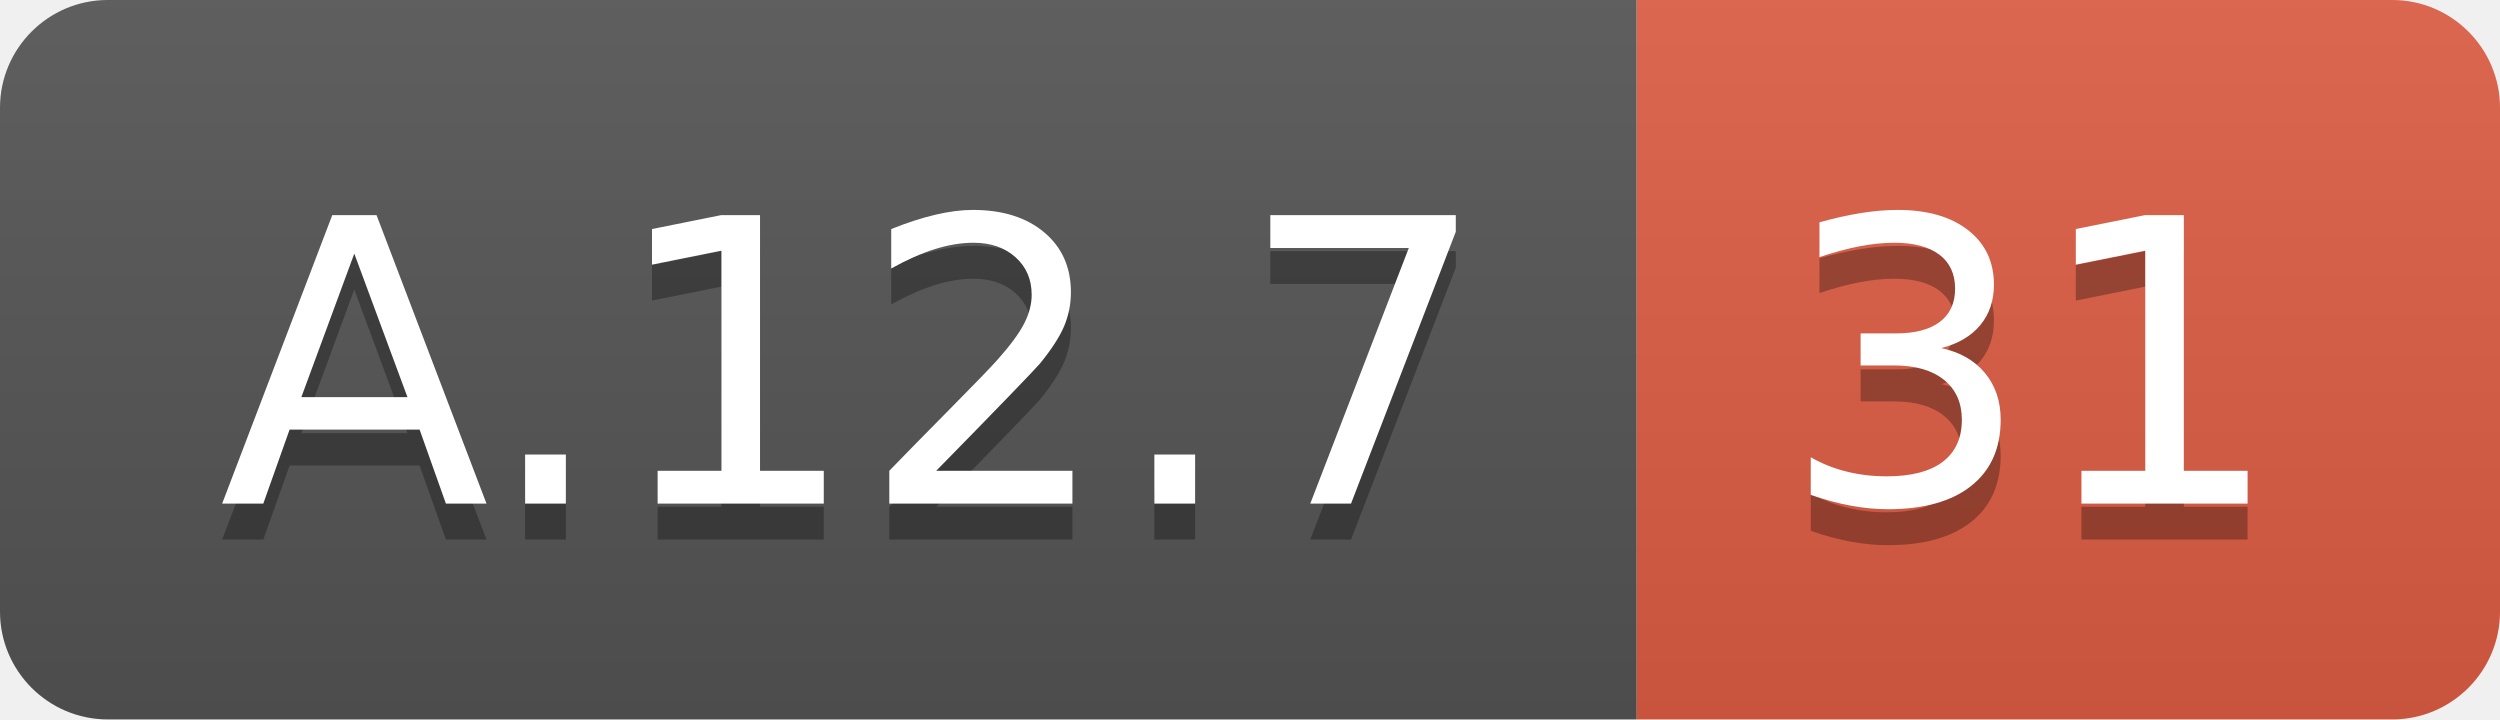
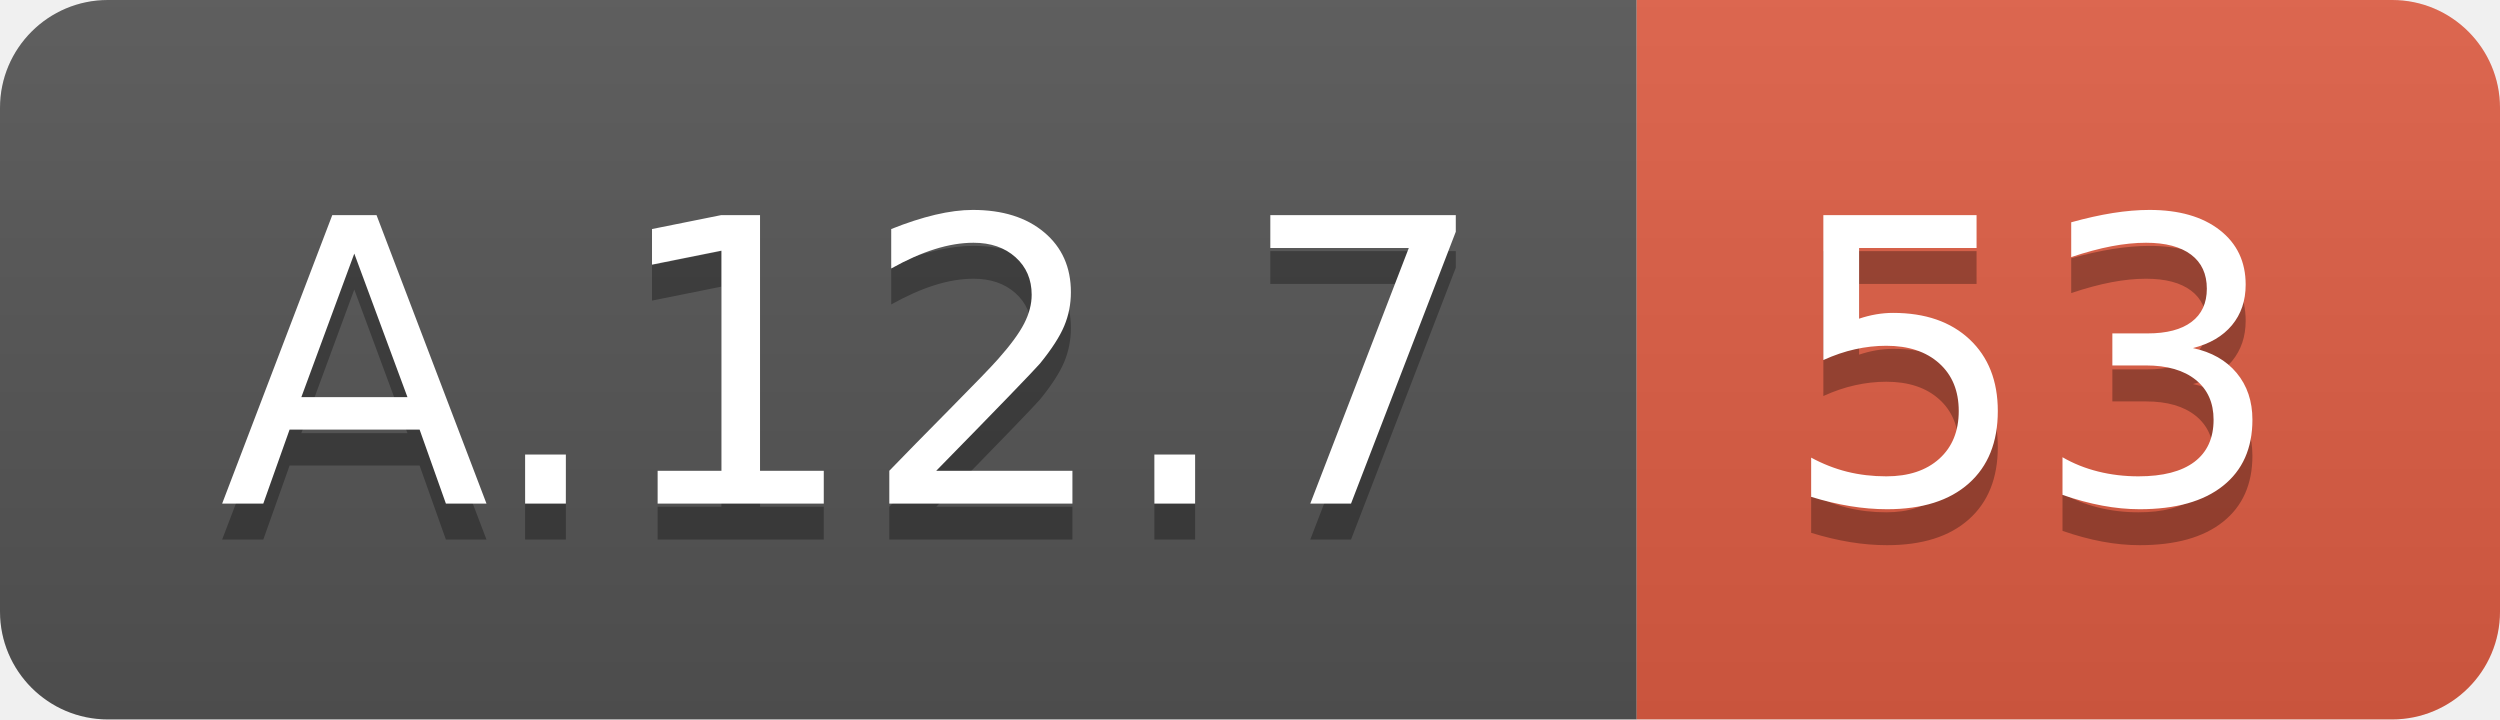
<svg xmlns="http://www.w3.org/2000/svg" width="69.5" height="20">
  <linearGradient id="smooth" x2="0" y2="100%">
    <stop offset="0" stop-color="#bbb" stop-opacity=".1" />
    <stop offset="1" stop-opacity=".1" />
  </linearGradient>
  <clipPath id="round">
    <rect width="69.5" height="20" rx="3" fill="#fff" />
  </clipPath>
  <g clip-path="url(#round)">
    <rect width="45.5" height="20" fill="#555" />
    <rect x="45.5" width="24.0" height="20" fill="#e05d44" />
    <rect width="69.5" height="20" fill="url(#smooth)" />
  </g>
  <g fill="#fff" text-anchor="middle" font-family="DejaVu Sans,Verdana,Geneva,sans-serif" font-size="110">
    <text x="237.5" y="150" fill="#010101" fill-opacity=".3" transform="scale(0.1)" textLength="355.0" lengthAdjust="spacing">A.12.7</text>
    <text x="237.5" y="140" transform="scale(0.1)" textLength="355.0" lengthAdjust="spacing">A.12.7</text>
-     <text x="565.0" y="150" fill="#010101" fill-opacity=".3" transform="scale(0.1)" textLength="140.0" lengthAdjust="spacing">31</text>
-     <text x="565.0" y="140" transform="scale(0.1)" textLength="140.0" lengthAdjust="spacing">31</text>
+     <text x="565.0" y="150" fill="#010101" fill-opacity=".3" transform="scale(0.1)" textLength="140.0" lengthAdjust="spacing">53</text>
+     <text x="565.0" y="140" transform="scale(0.1)" textLength="140.0" lengthAdjust="spacing">53</text>
  </g>
</svg>
